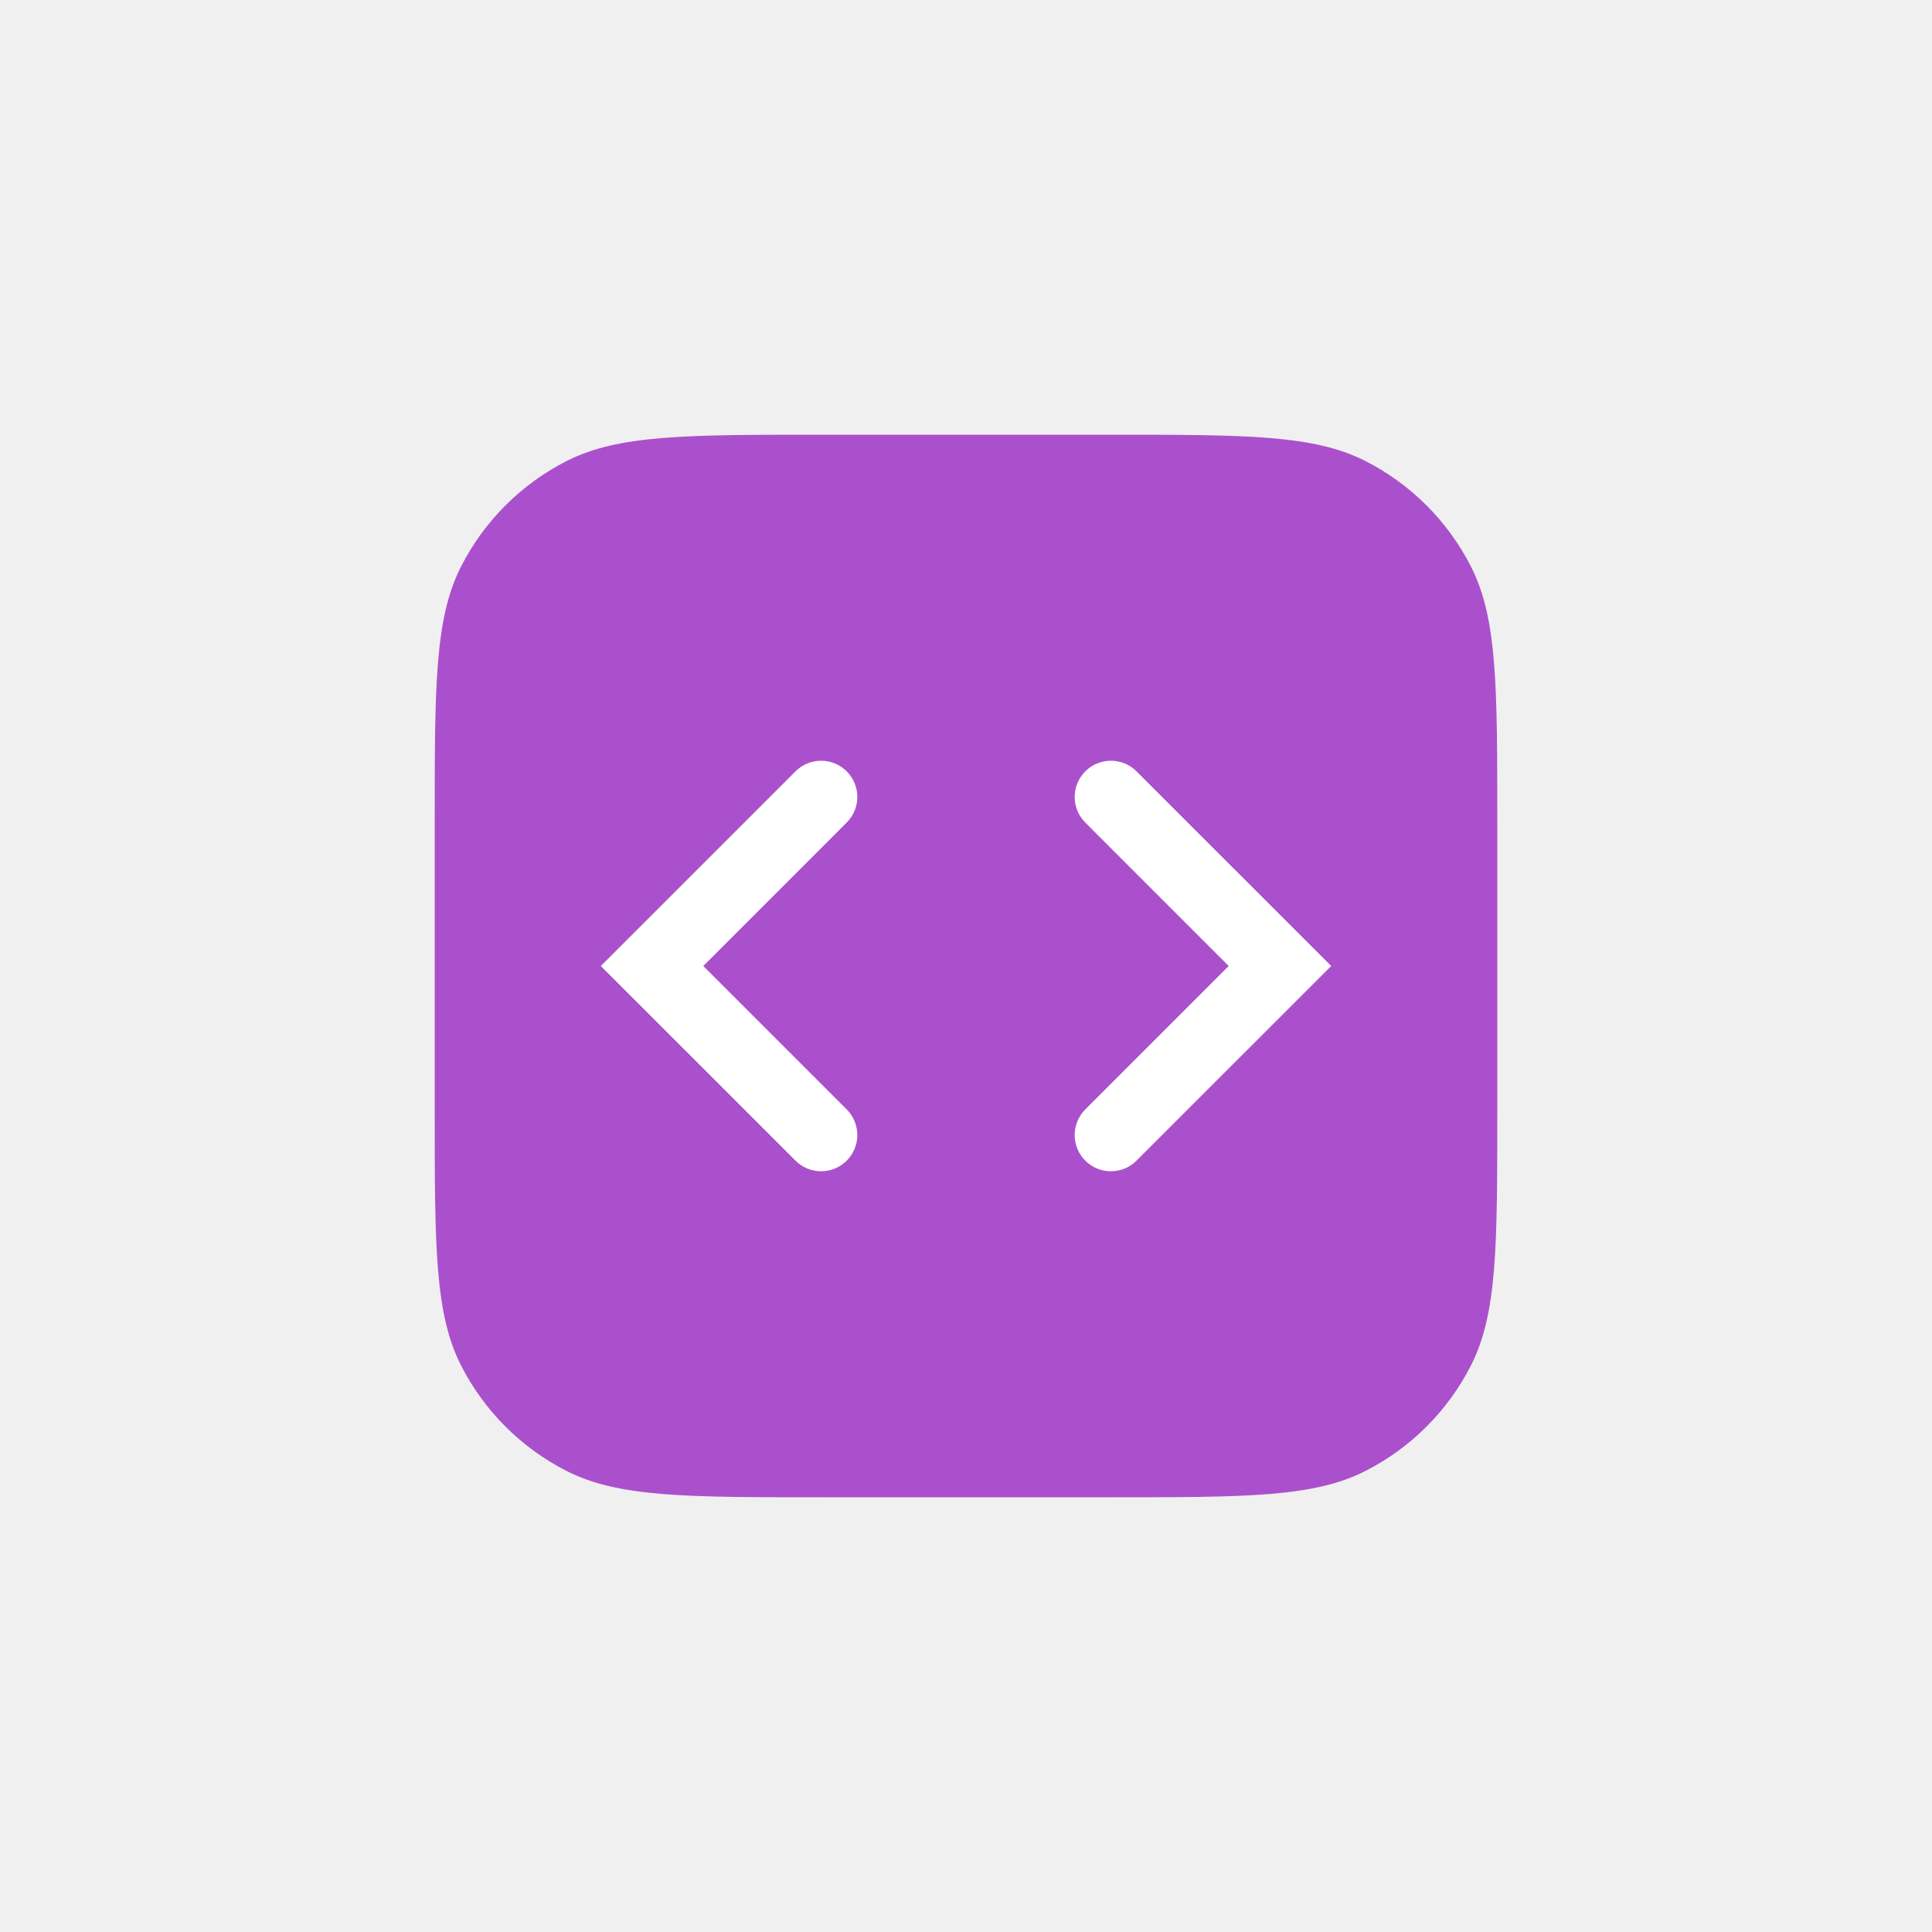
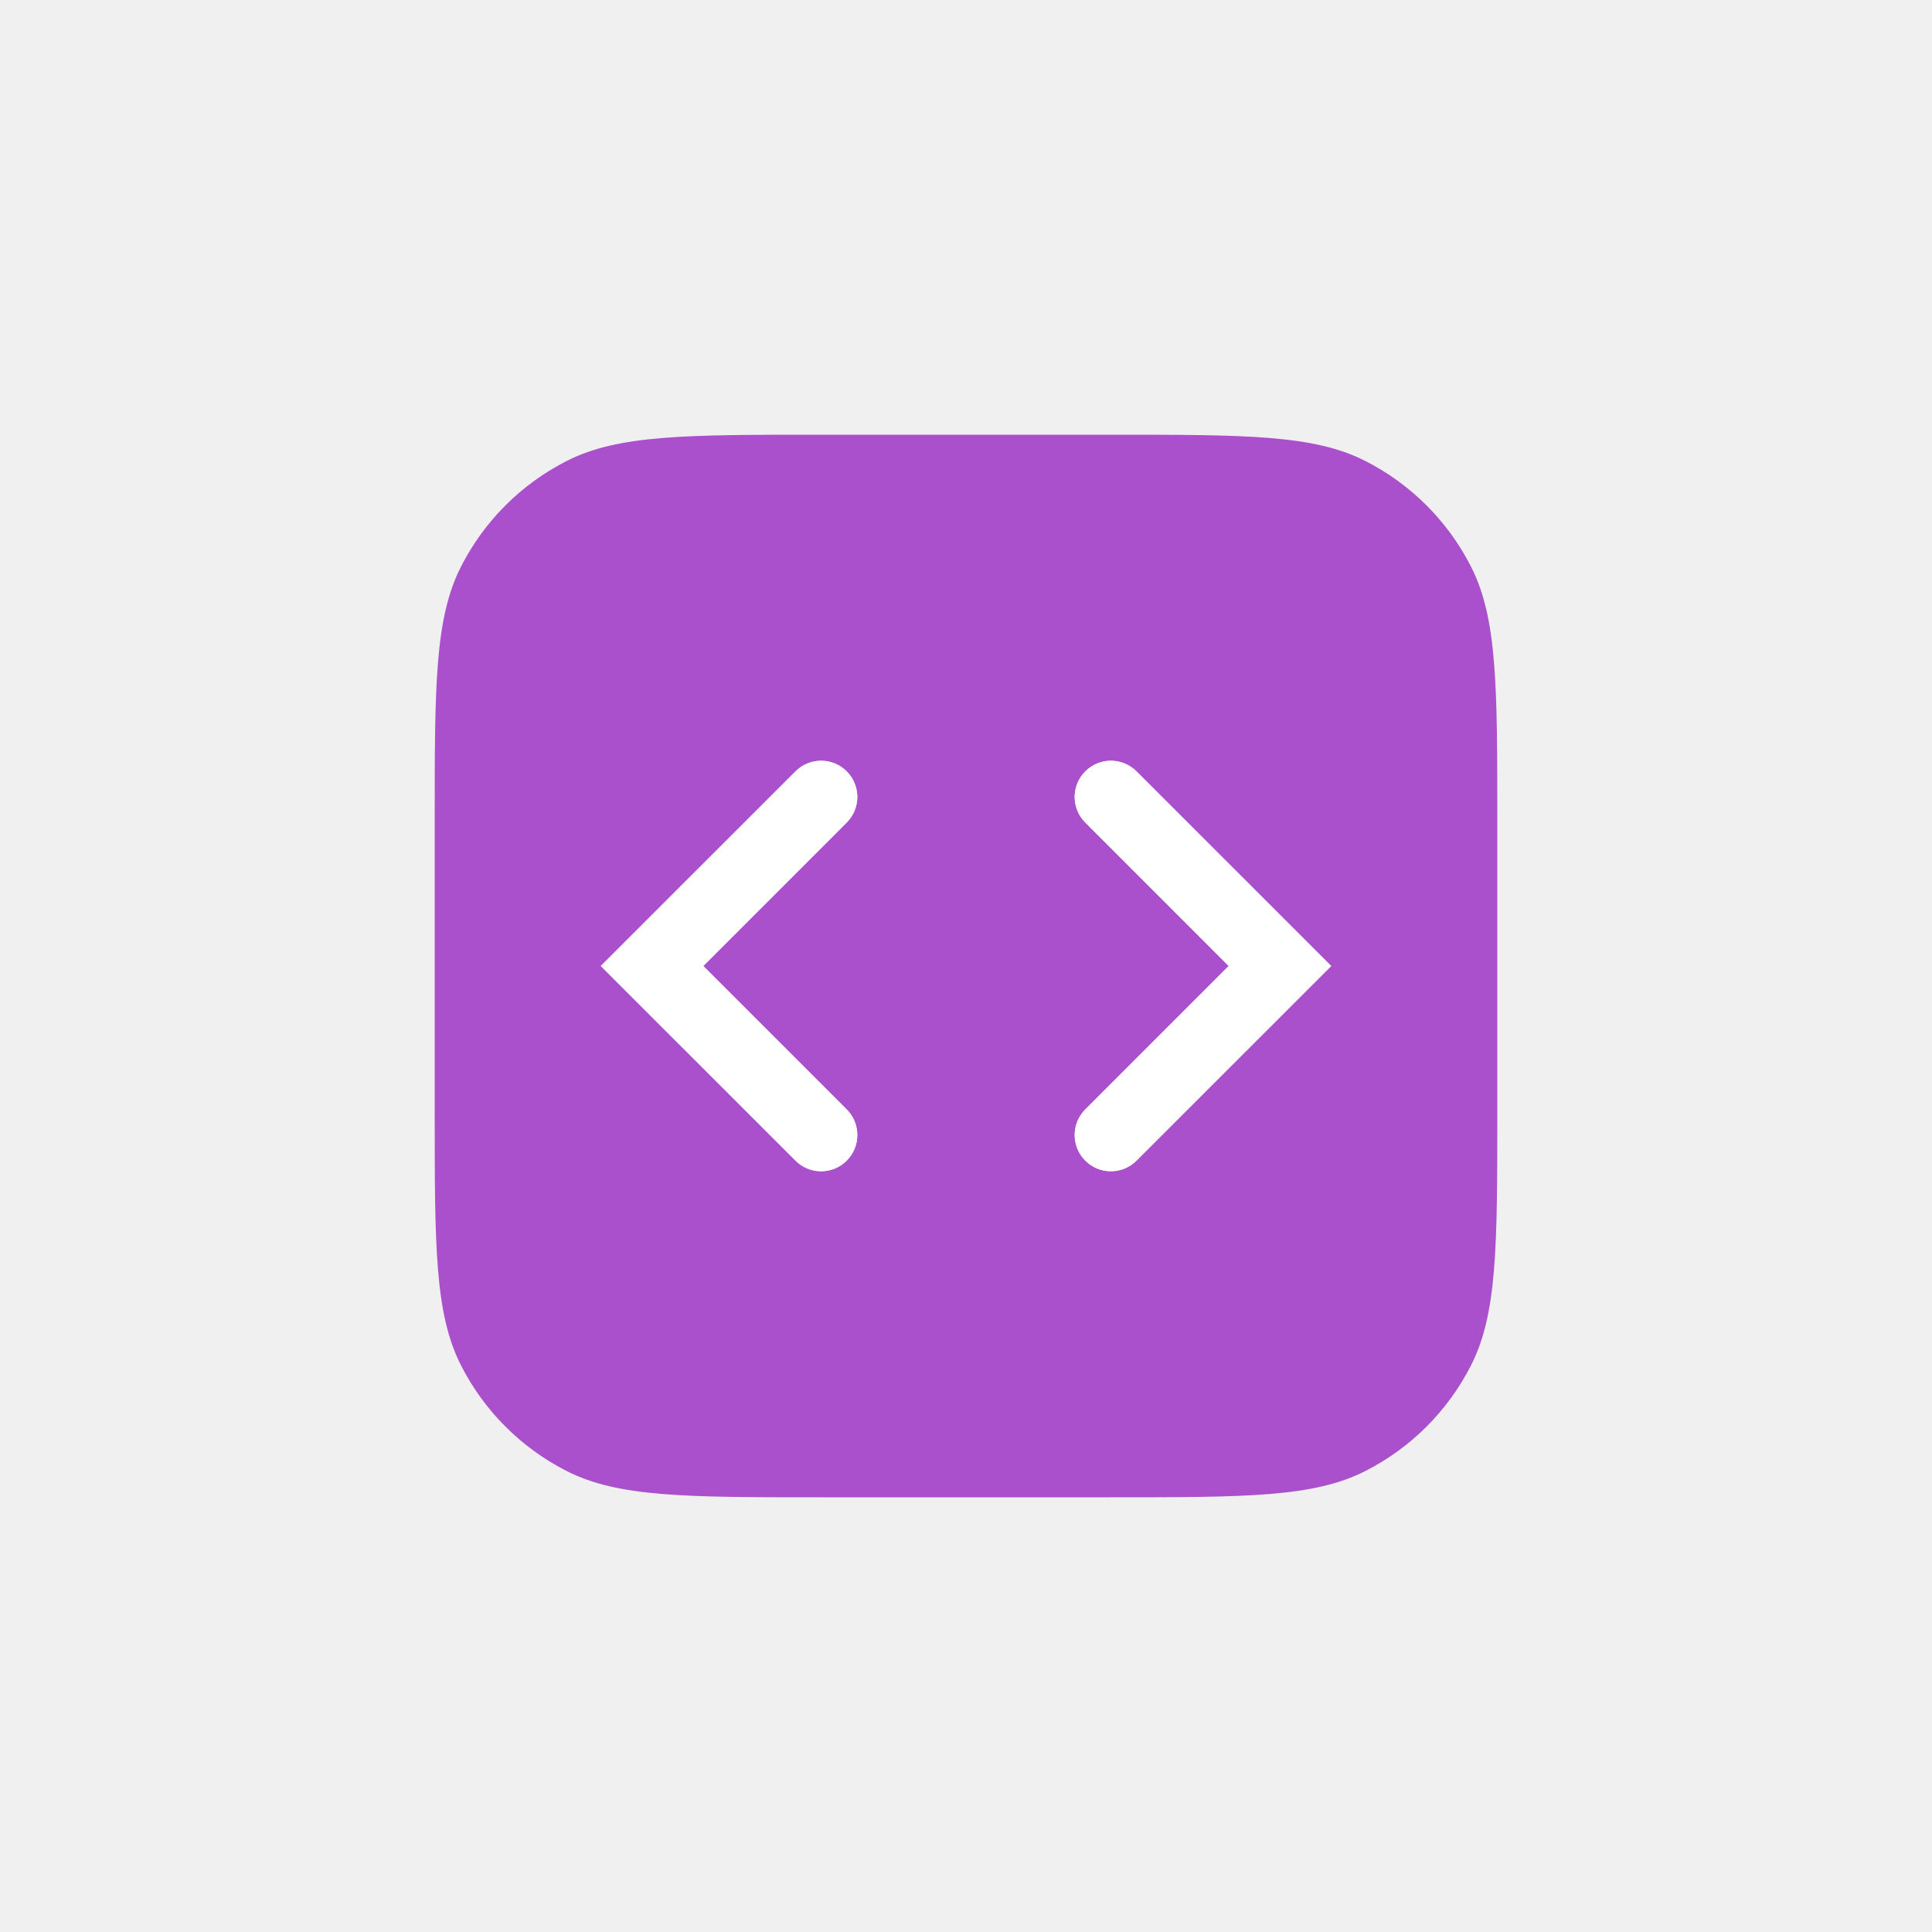
<svg xmlns="http://www.w3.org/2000/svg" width="40" height="40" viewBox="0 0 40 40" fill="none">
-   <path fill-rule="evenodd" clip-rule="evenodd" d="M30.455 11.73C31 12.8 31 14.2 31 17V23C31 25.8 31 27.2 30.455 28.27C29.976 29.211 29.211 29.976 28.27 30.455C27.2 31 25.8 31 23 31H17C14.2 31 12.8 31 11.73 30.455C10.789 29.976 10.024 29.211 9.545 28.27C9 27.2 9 25.8 9 23V17C9 14.2 9 12.8 9.545 11.73C10.024 10.789 10.789 10.024 11.73 9.545C12.8 9 14.2 9 17 9H23C25.8 9 27.2 9 28.27 9.545C29.211 10.024 29.976 10.789 30.455 11.73Z" fill="white" />
  <path fill-rule="evenodd" clip-rule="evenodd" d="M9 17C9 14.2 9 12.8 9.545 11.73C10.024 10.789 10.789 10.024 11.73 9.545C12.8 9 14.2 9 17 9H23C25.8 9 27.2 9 28.27 9.545C29.211 10.024 29.976 10.789 30.455 11.73C31 12.8 31 14.2 31 17V23C31 25.8 31 27.2 30.455 28.27C29.976 29.211 29.211 29.976 28.27 30.455C27.2 31 25.8 31 23 31H17C14.2 31 12.8 31 11.73 30.455C10.789 29.976 10.024 29.211 9.545 28.27C9 27.2 9 25.8 9 23V17ZM17.53 15.97C17.823 16.263 17.823 16.738 17.53 17.03L14.561 20L17.53 22.969C17.823 23.262 17.823 23.737 17.53 24.03C17.237 24.323 16.763 24.323 16.47 24.03L12.439 20L16.47 15.97C16.763 15.677 17.238 15.677 17.53 15.97ZM22.47 17.03C22.177 16.738 22.177 16.263 22.47 15.97C22.762 15.677 23.237 15.677 23.53 15.97L27.561 20L23.53 24.03C23.237 24.323 22.763 24.323 22.47 24.03C22.177 23.737 22.177 23.262 22.47 22.969L25.439 20L22.47 17.03Z" fill="#AB50CC" />
+   <path fill-rule="evenodd" clip-rule="evenodd" d="M17.53 17.03C17.823 16.738 17.823 16.263 17.53 15.97C17.238 15.677 16.763 15.677 16.47 15.97L12.439 20L16.47 24.03C16.763 24.323 17.237 24.323 17.53 24.03C17.823 23.737 17.823 23.262 17.53 22.969L14.561 20L17.53 17.03ZM22.47 15.97C22.177 16.263 22.177 16.738 22.47 17.03L25.439 20L22.47 22.969C22.177 23.262 22.177 23.737 22.47 24.03C22.763 24.323 23.237 24.323 23.53 24.03L27.561 20L23.53 15.97C23.237 15.677 22.762 15.677 22.47 15.97Z" fill="white" />
</svg>
